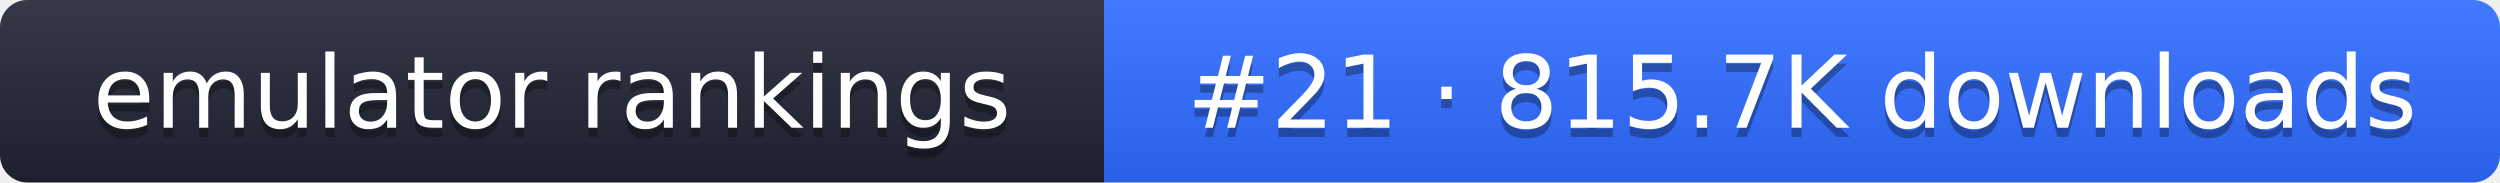
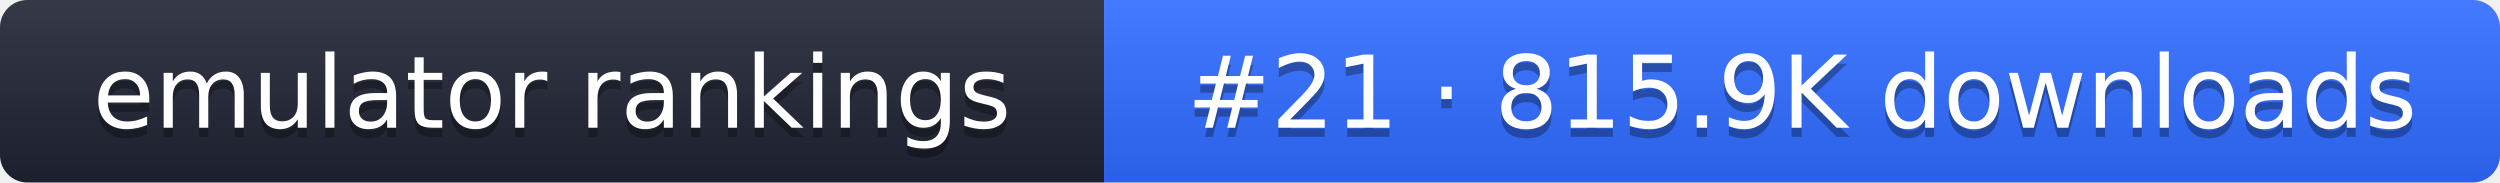
- <svg xmlns="http://www.w3.org/2000/svg" width="274" height="20" role="img" aria-label="emulator rankings: #21 · 815.7K downloads">
+ <svg xmlns="http://www.w3.org/2000/svg" width="274" height="20" role="img" aria-label="emulator rankings: #21 · 815.9K downloads">
  <linearGradient id="g" x2="0" y2="100%">
    <stop offset="0" stop-color="#fff" stop-opacity=".1" />
    <stop offset="1" stop-opacity=".1" />
  </linearGradient>
  <clipPath id="r">
    <rect width="274" height="20" rx="3" fill="#fff" />
  </clipPath>
  <g clip-path="url(#r)">
    <rect width="121" height="20" fill="#1f2433" />
    <rect x="121" width="153" height="20" fill="#2f6bff" />
    <rect width="274" height="20" fill="url(#g)" />
  </g>
  <g fill="#fff" text-anchor="middle" font-family="Verdana,DejaVu Sans,sans-serif" font-size="11">
    <text x="60.5" y="15" fill="#010101" fill-opacity=".3">emulator rankings</text>
    <text x="60.5" y="14">emulator rankings</text>
-     <text x="197.5" y="15" fill="#010101" fill-opacity=".3">#21 · 815.7K downloads</text>
-     <text x="197.5" y="14">#21 · 815.7K downloads</text>
+     <text x="197.5" y="15" fill="#010101" fill-opacity=".3">#21 · 815.9K downloads</text>
+     <text x="197.5" y="14">#21 · 815.9K downloads</text>
  </g>
</svg>
